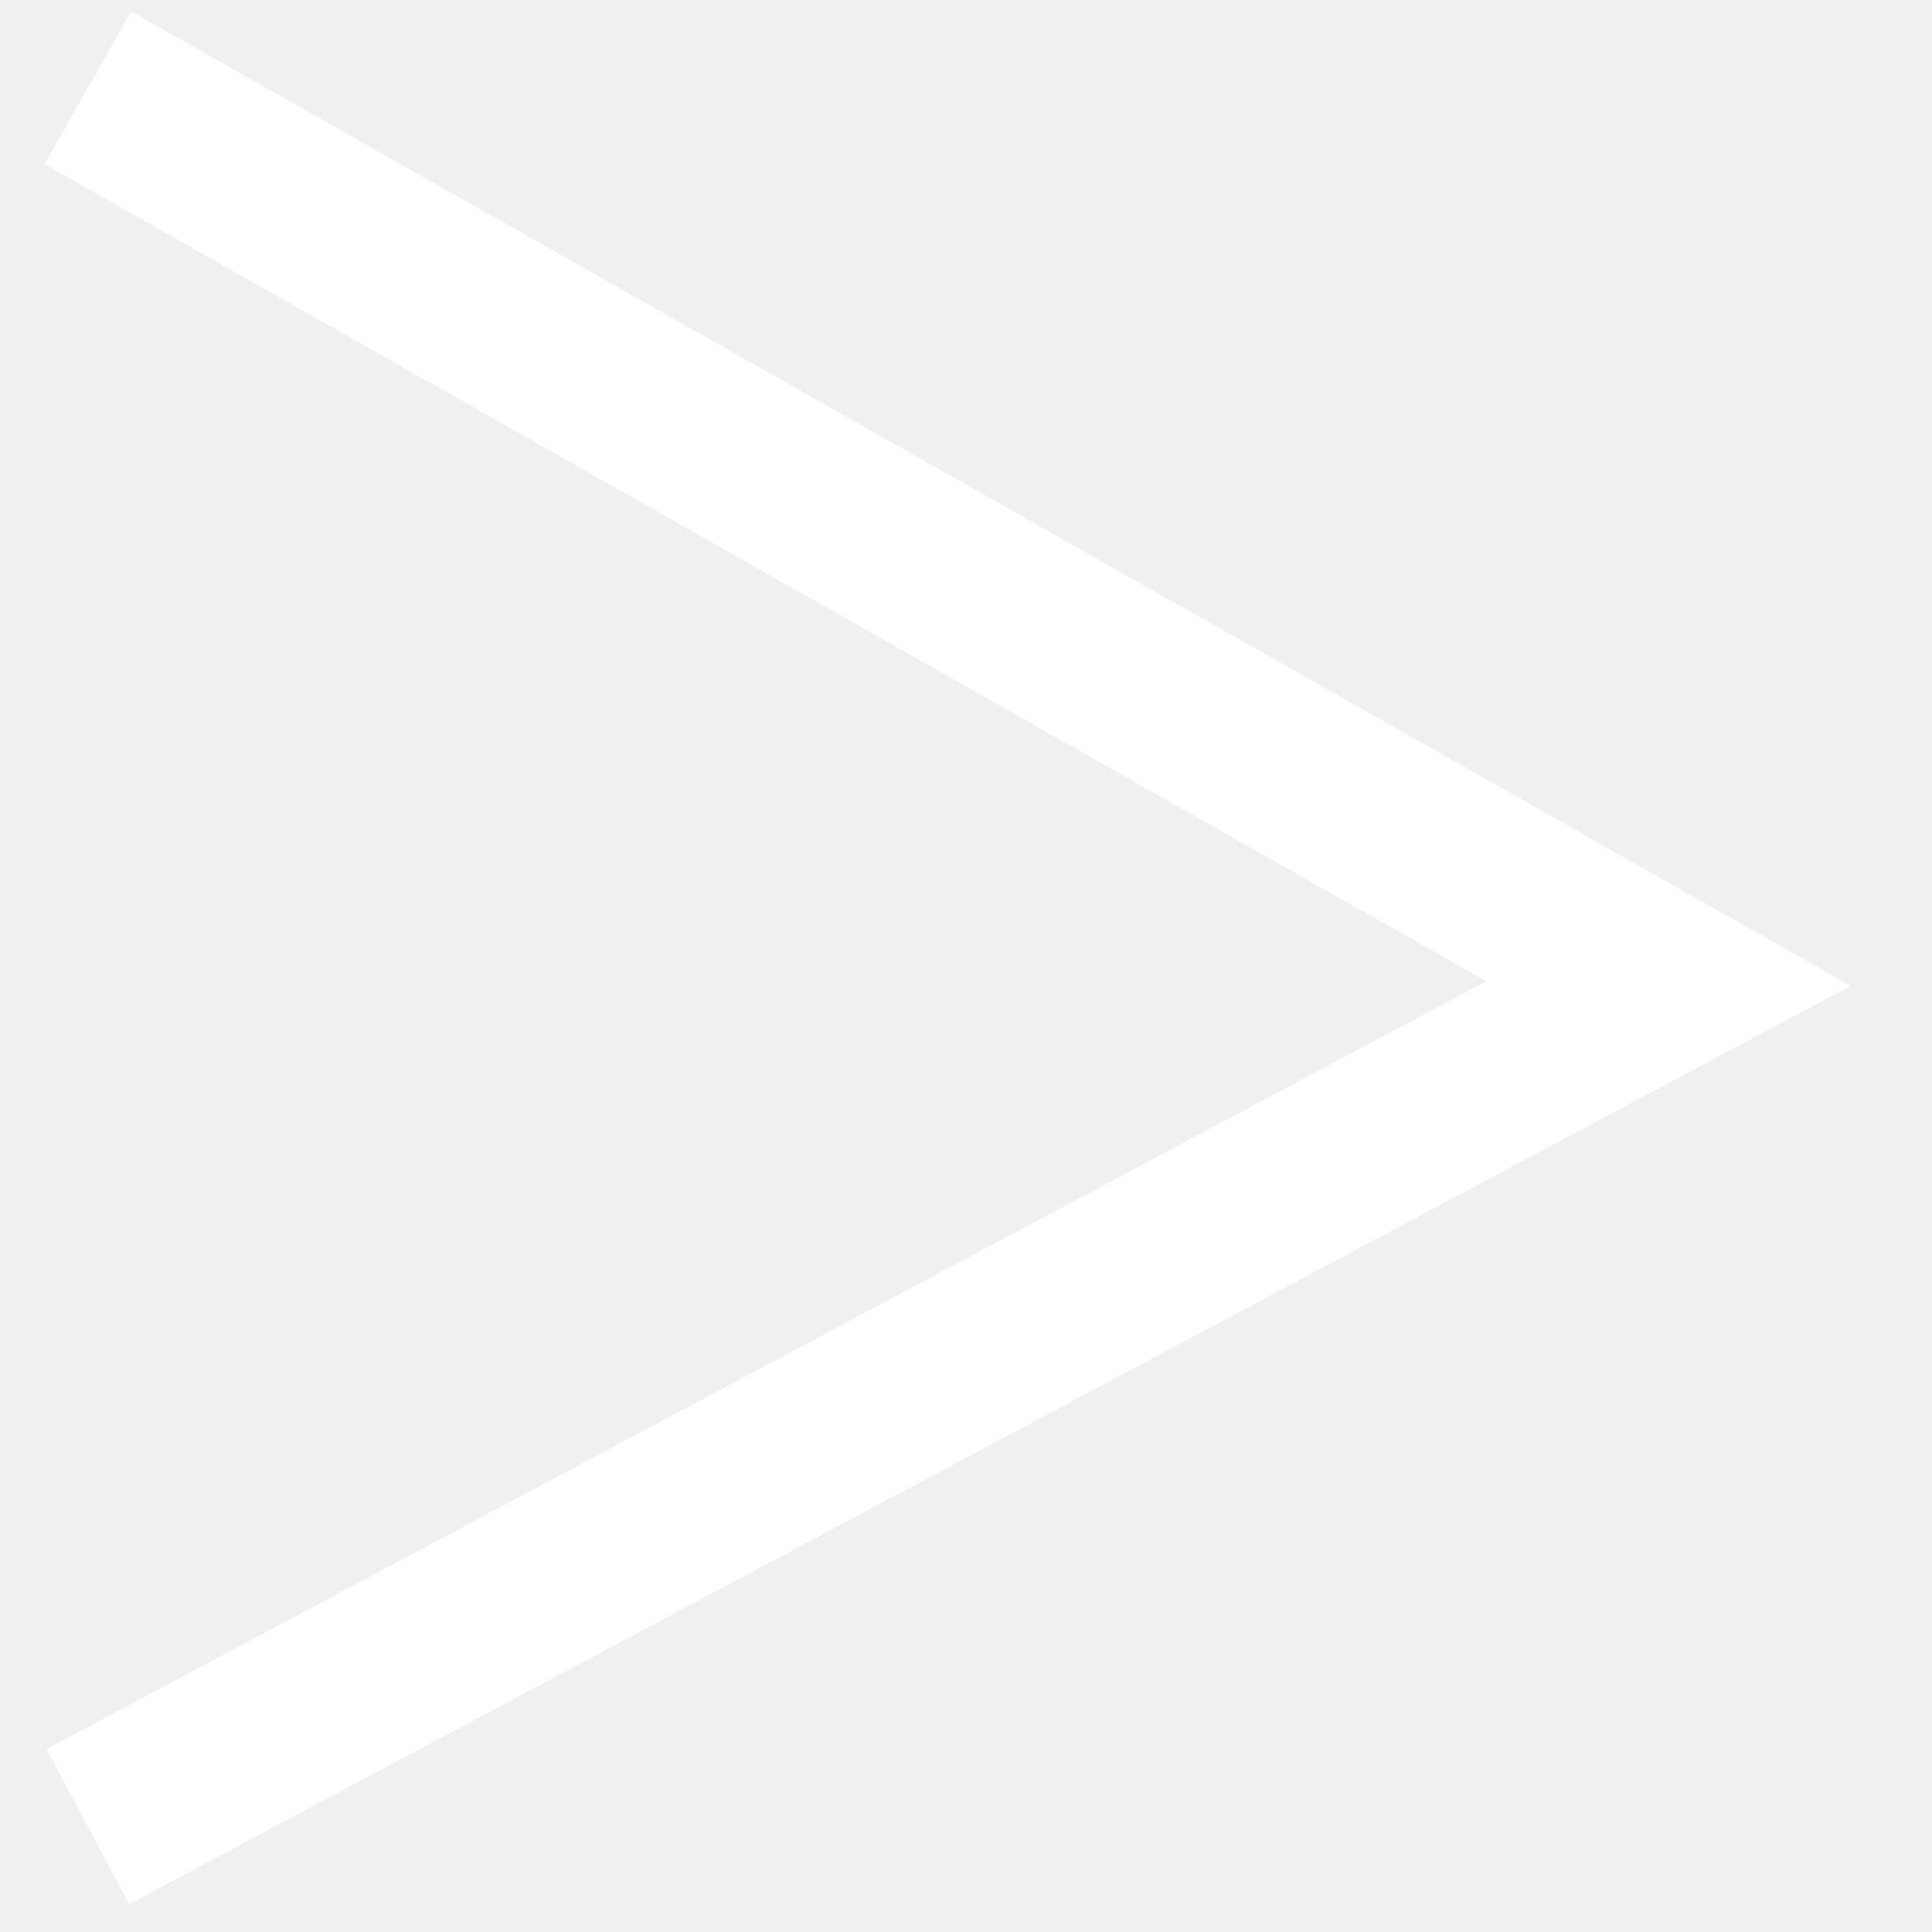
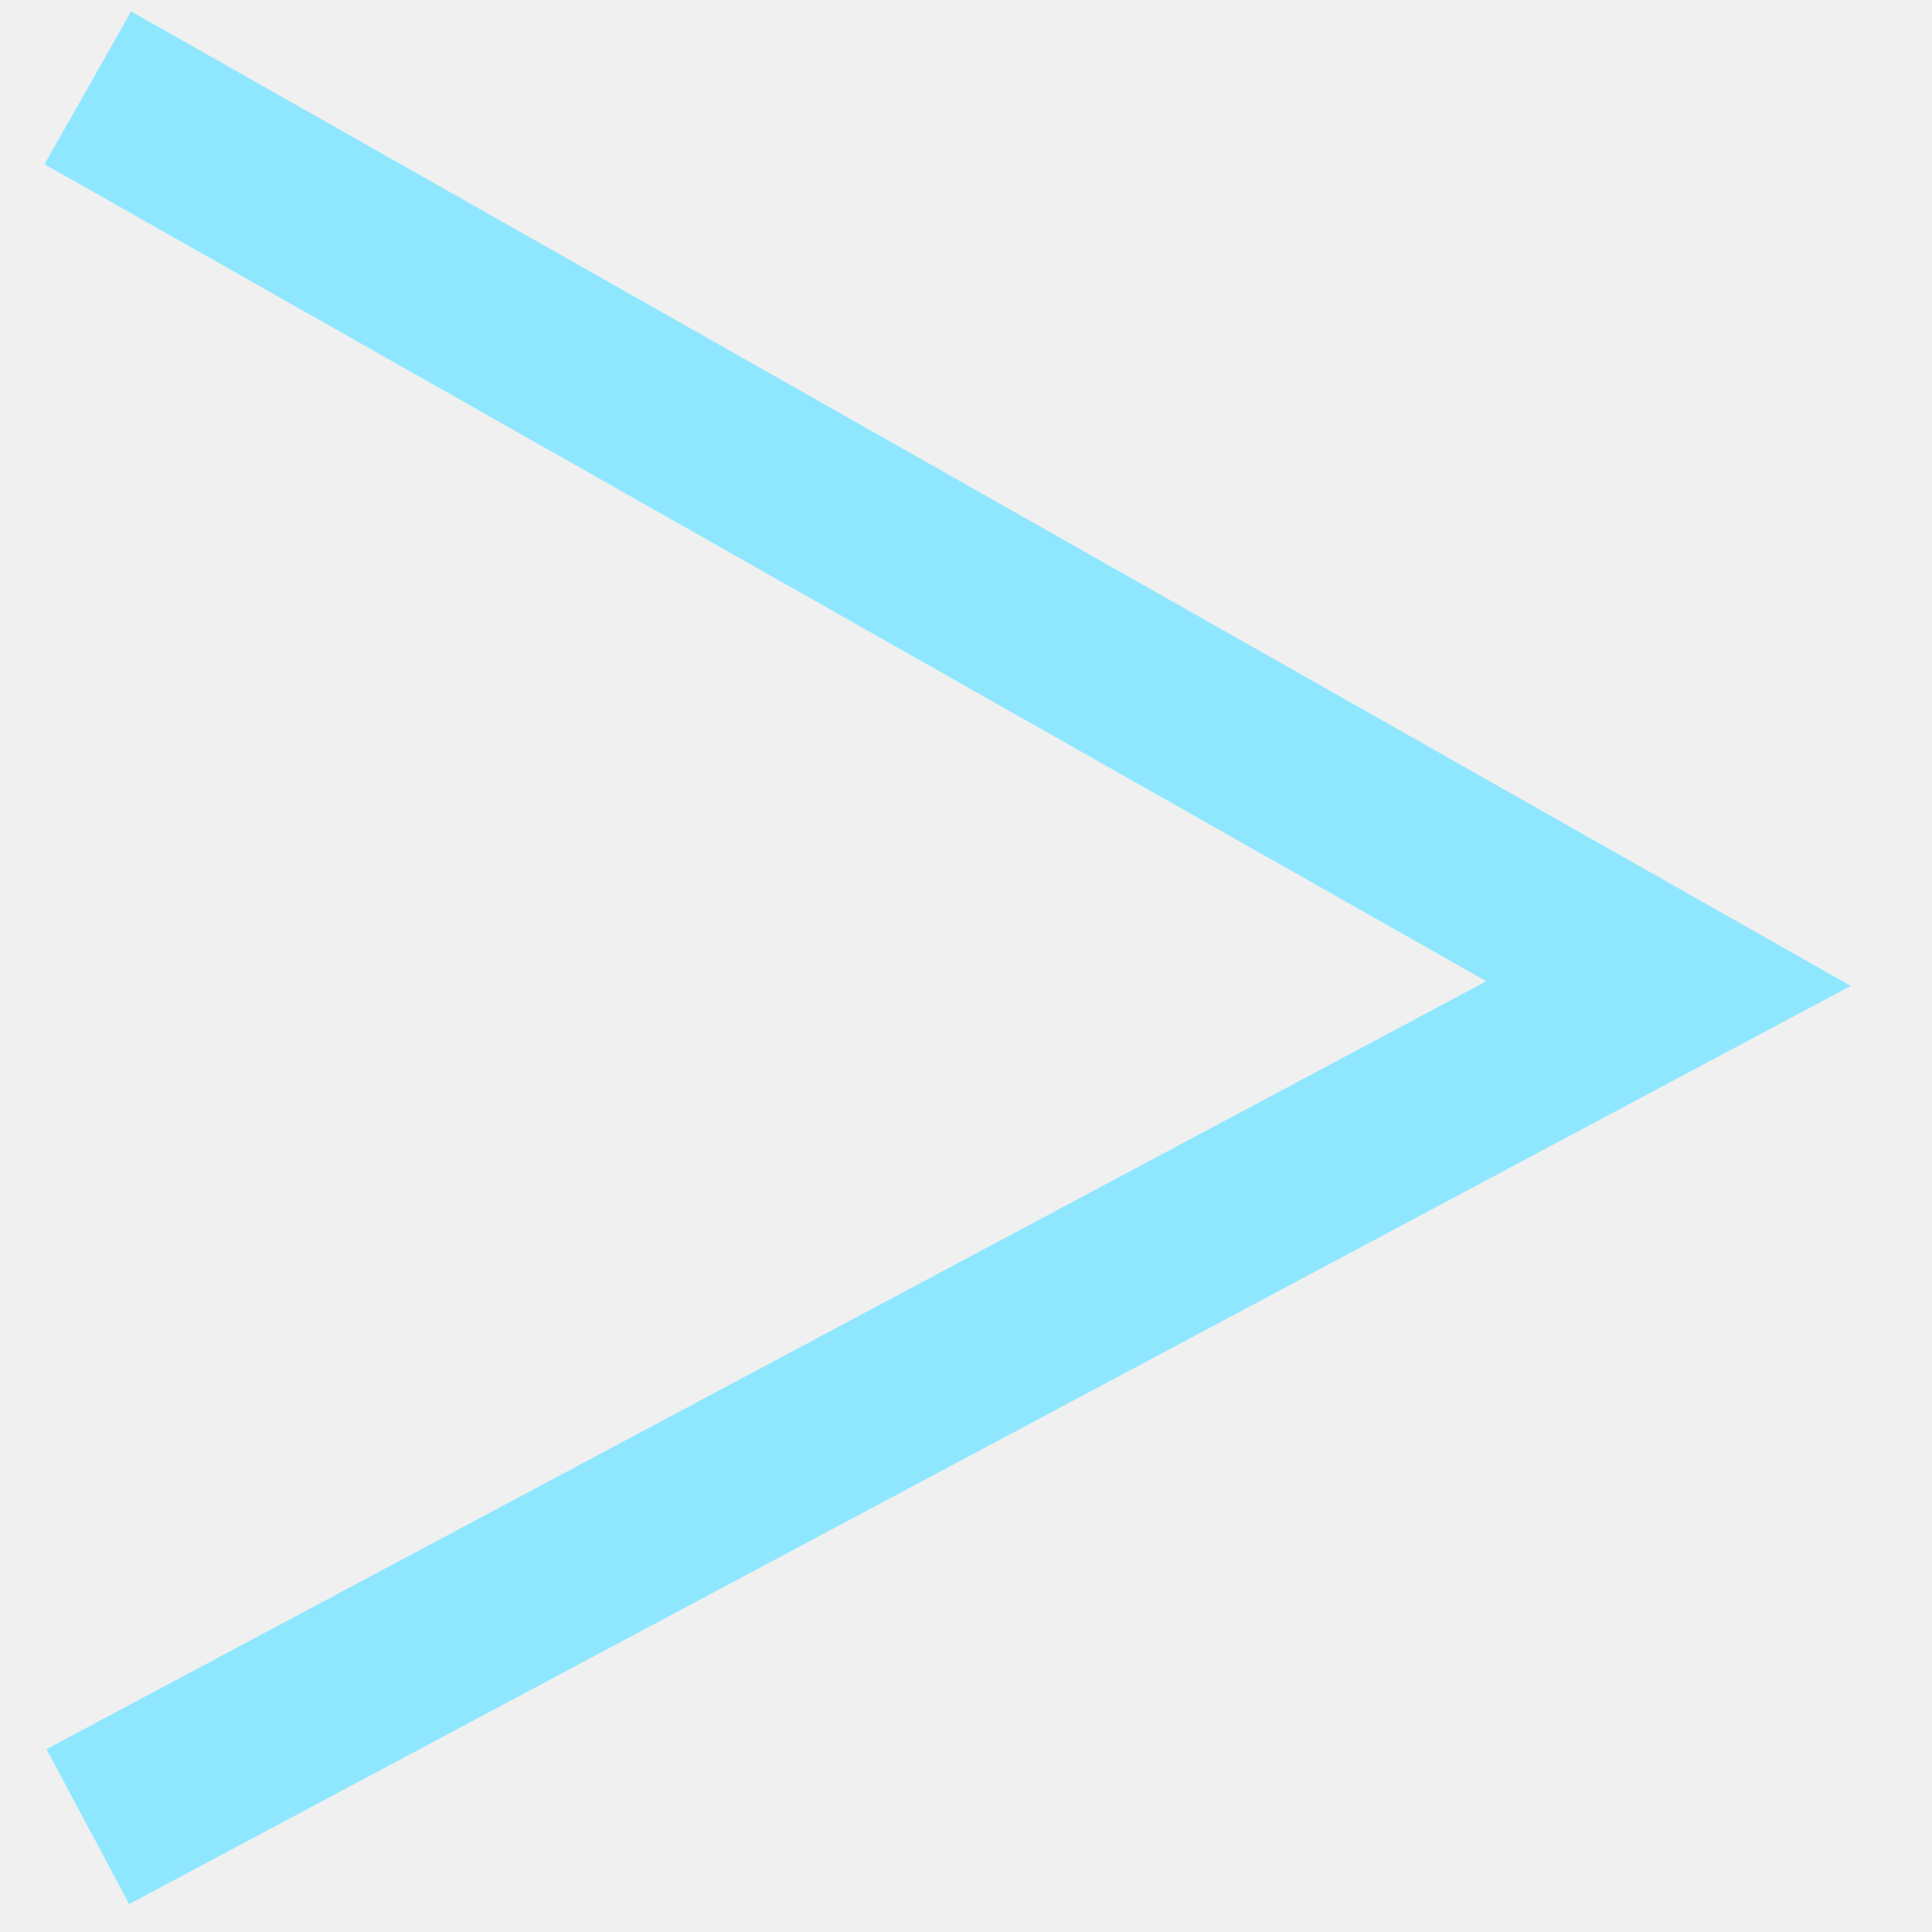
<svg xmlns="http://www.w3.org/2000/svg" width="22" height="22" viewBox="0 0 22 22" fill="none">
-   <path d="M1 1L19 11.2L1 20.8" stroke="white" stroke-width="2" />
+   <path d="M1 1L19 11.2L1 20.8" stroke="hsl(193, 100%, 78%)" stroke-width="2" />
</svg>
